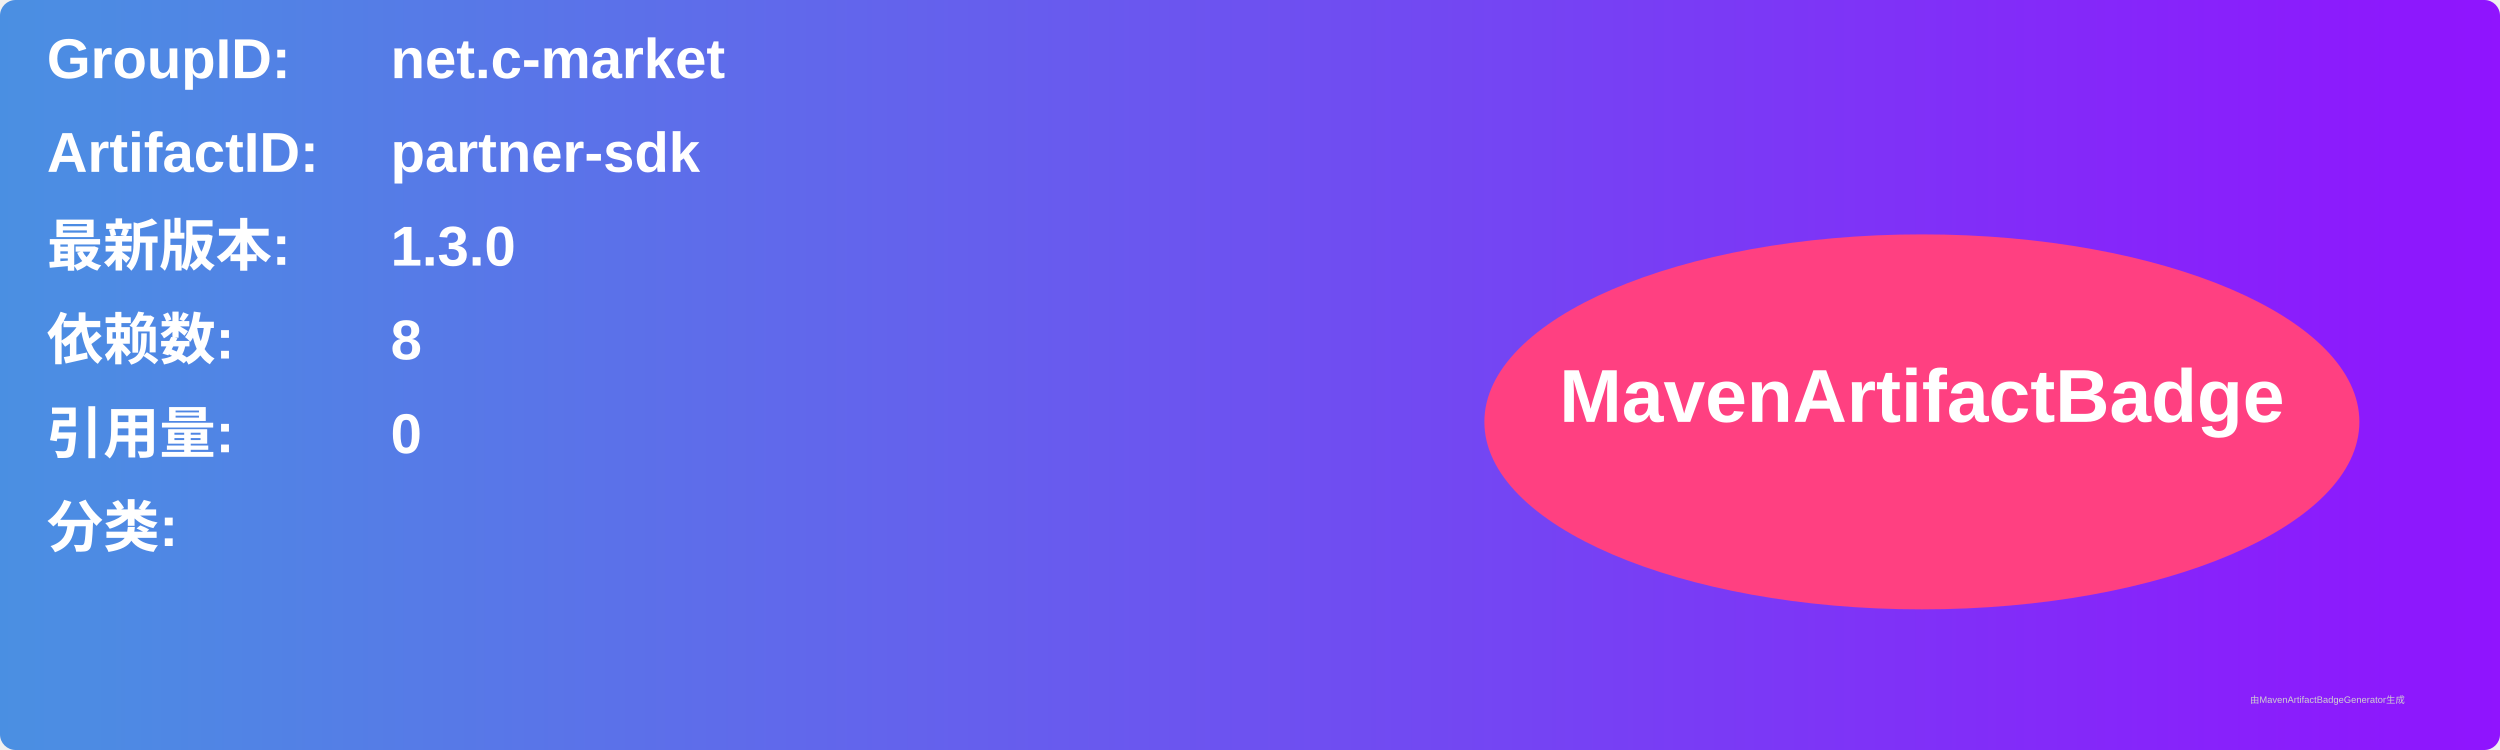
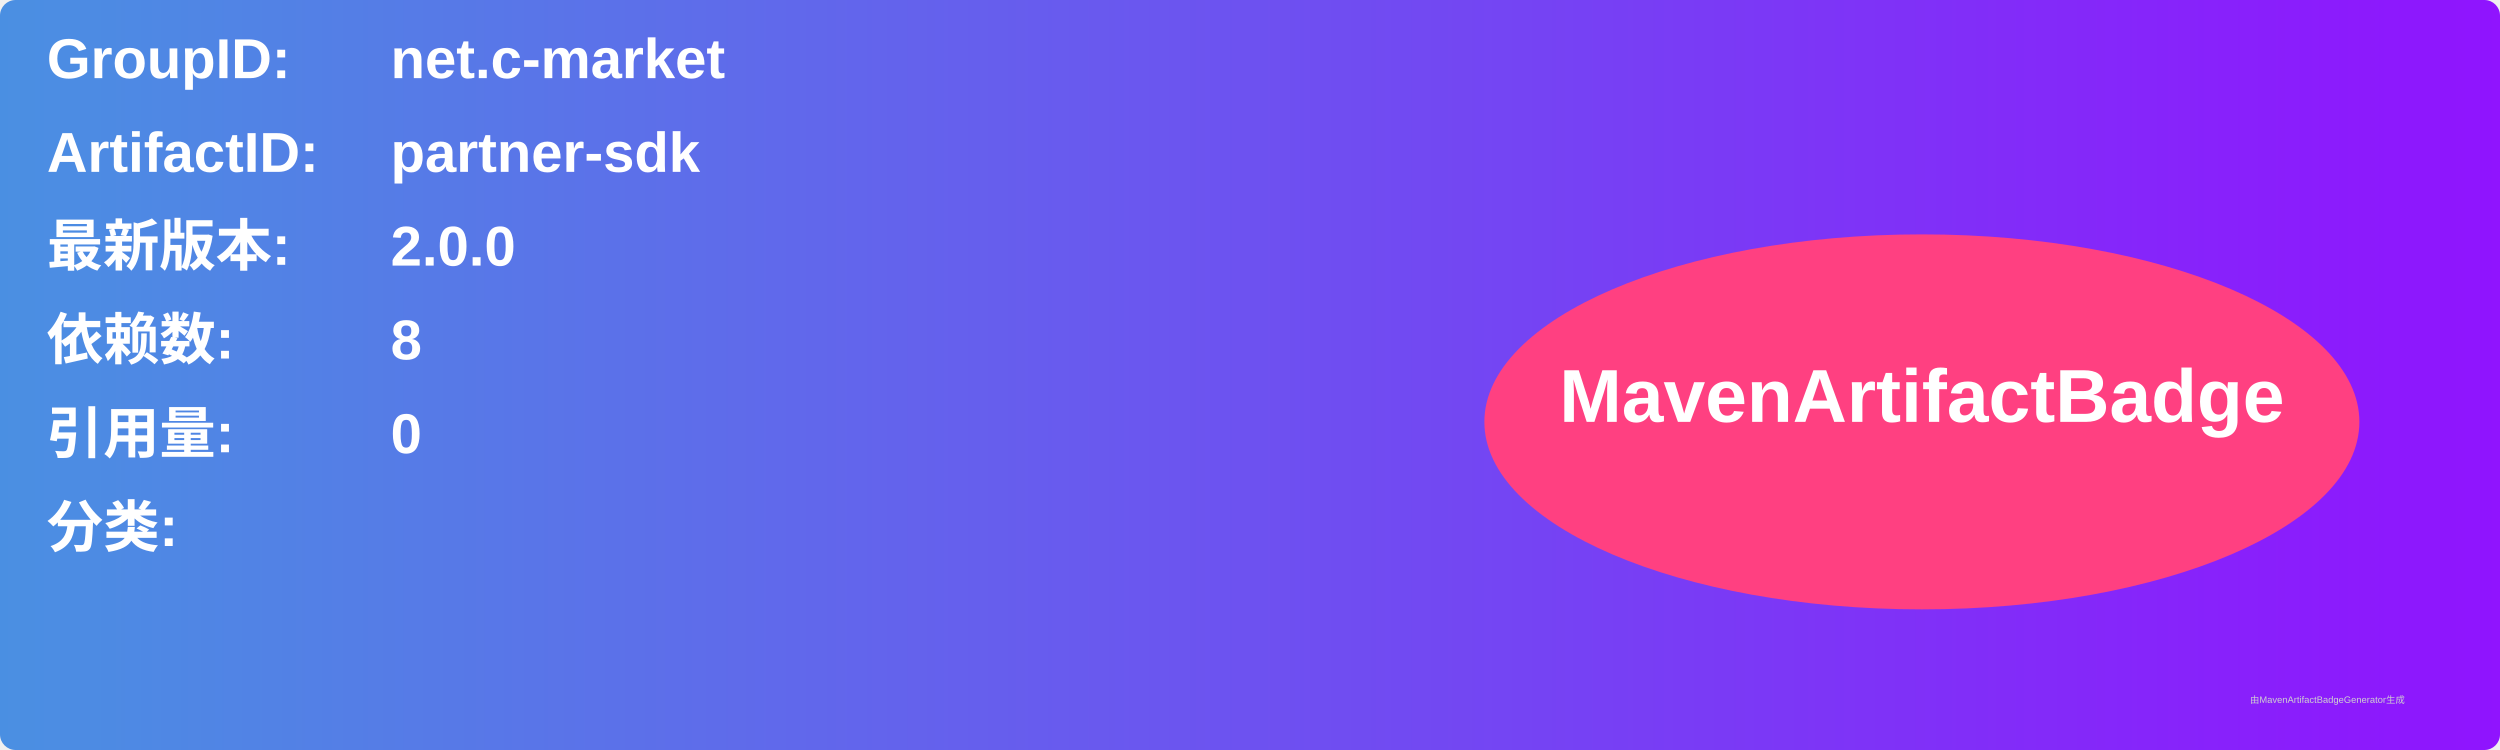
<svg xmlns="http://www.w3.org/2000/svg" width="800" height="240" viewBox="0 0 800 240">
  <linearGradient id="grad" x1="0%" y1="0%" x2="100%" y2="0%">
    <stop offset="0%" stop-color="#4a90e2" />
    <stop offset="100%" stop-color="#9013fe" />
  </linearGradient>
  <rect width="100%" height="100%" rx="5" ry="5" fill="url(#grad)" />
  <g transform="translate(15, 15)">
    <text x="0" y="10" font-family="Arial" font-size="18" fill="white" font-weight="bold" width="260">GroupID:</text>
    <text x="110" y="10" font-family="Arial" font-size="18" fill="white" font-weight="bold" width="460">net.c-market</text>
    <text x="0" y="40" font-family="Arial" font-size="18" fill="white" font-weight="bold" width="260">ArtifactID:</text>
    <text x="110" y="40" font-family="Arial" font-size="18" fill="white" font-weight="bold" width="460">partner-sdk</text>
    <text x="0" y="70" font-family="Arial" font-size="18" fill="white" font-weight="bold">最新版本:</text>
    <text x="110" y="70" font-family="Arial" font-size="18" fill="white" font-weight="bold">
-       <tspan font-weight="bold">1.3.0</tspan>
+       <tspan font-weight="bold">2.0.0</tspan>
    </text>
    <text x="0" y="100" font-family="Arial" font-size="18" fill="white" font-weight="bold">依赖数: </text>
    <text x="110" y="100" font-family="Arial" font-size="18" fill="white">
      <tspan font-weight="bold">8</tspan>
    </text>
    <text x="0" y="130" font-family="Arial" font-size="18" fill="white" font-weight="bold">引用量: </text>
    <text x="110" y="130" font-family="Arial" font-size="18" fill="white">
      <tspan font-weight="bold">0</tspan>
    </text>
    <text x="0" y="160" font-family="Arial" font-size="18" fill="white" font-weight="bold">分类:</text>
    <text x="10" y="190" font-family="Arial" font-size="10" fill="white">
      <tspan font-weight="bold" />
    </text>
    <ellipse cx="600" cy="120" rx="140" ry="60" fill="#ff4081" />
    <text x="600" y="120" text-anchor="middle" font-family="Arial" font-size="24" fill="white" font-weight="bold">MavenArtifactBadge</text>
  </g>
  <text x="720" y="225" font-family="Arial" font-size="3" fill="#d0d0d0">由MavenArtifactBadgeGenerator生成</text>
</svg>
